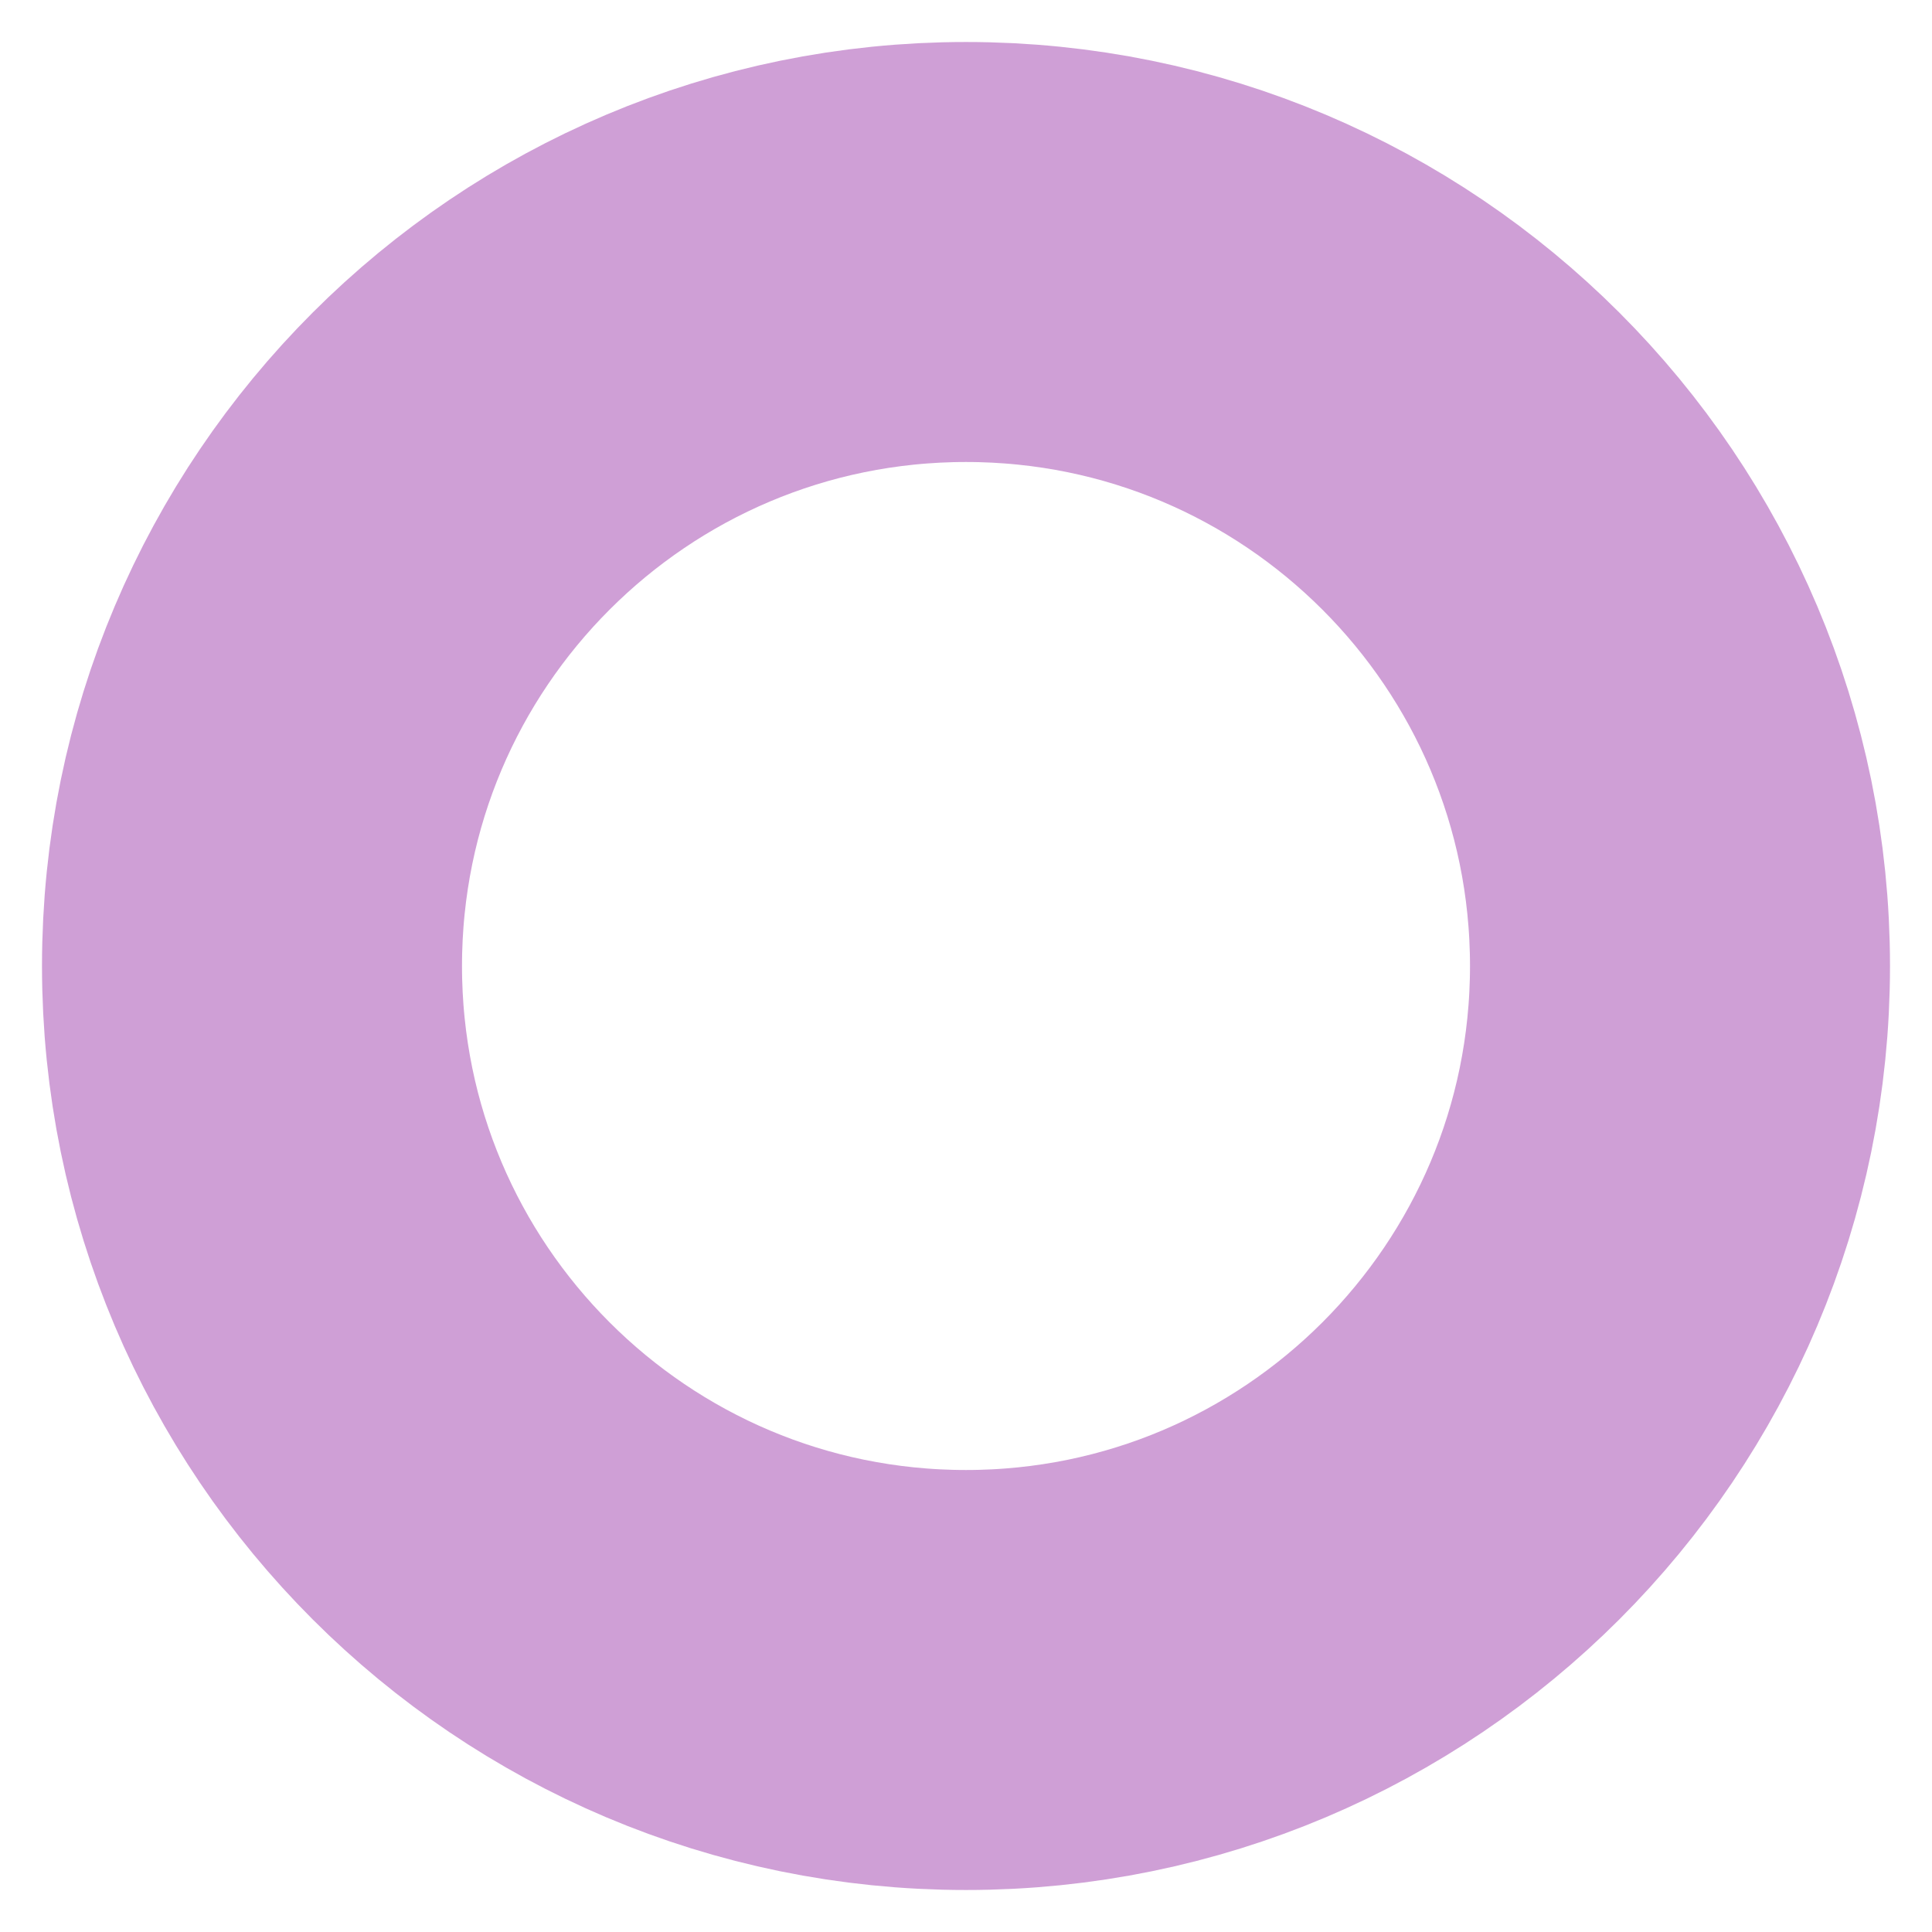
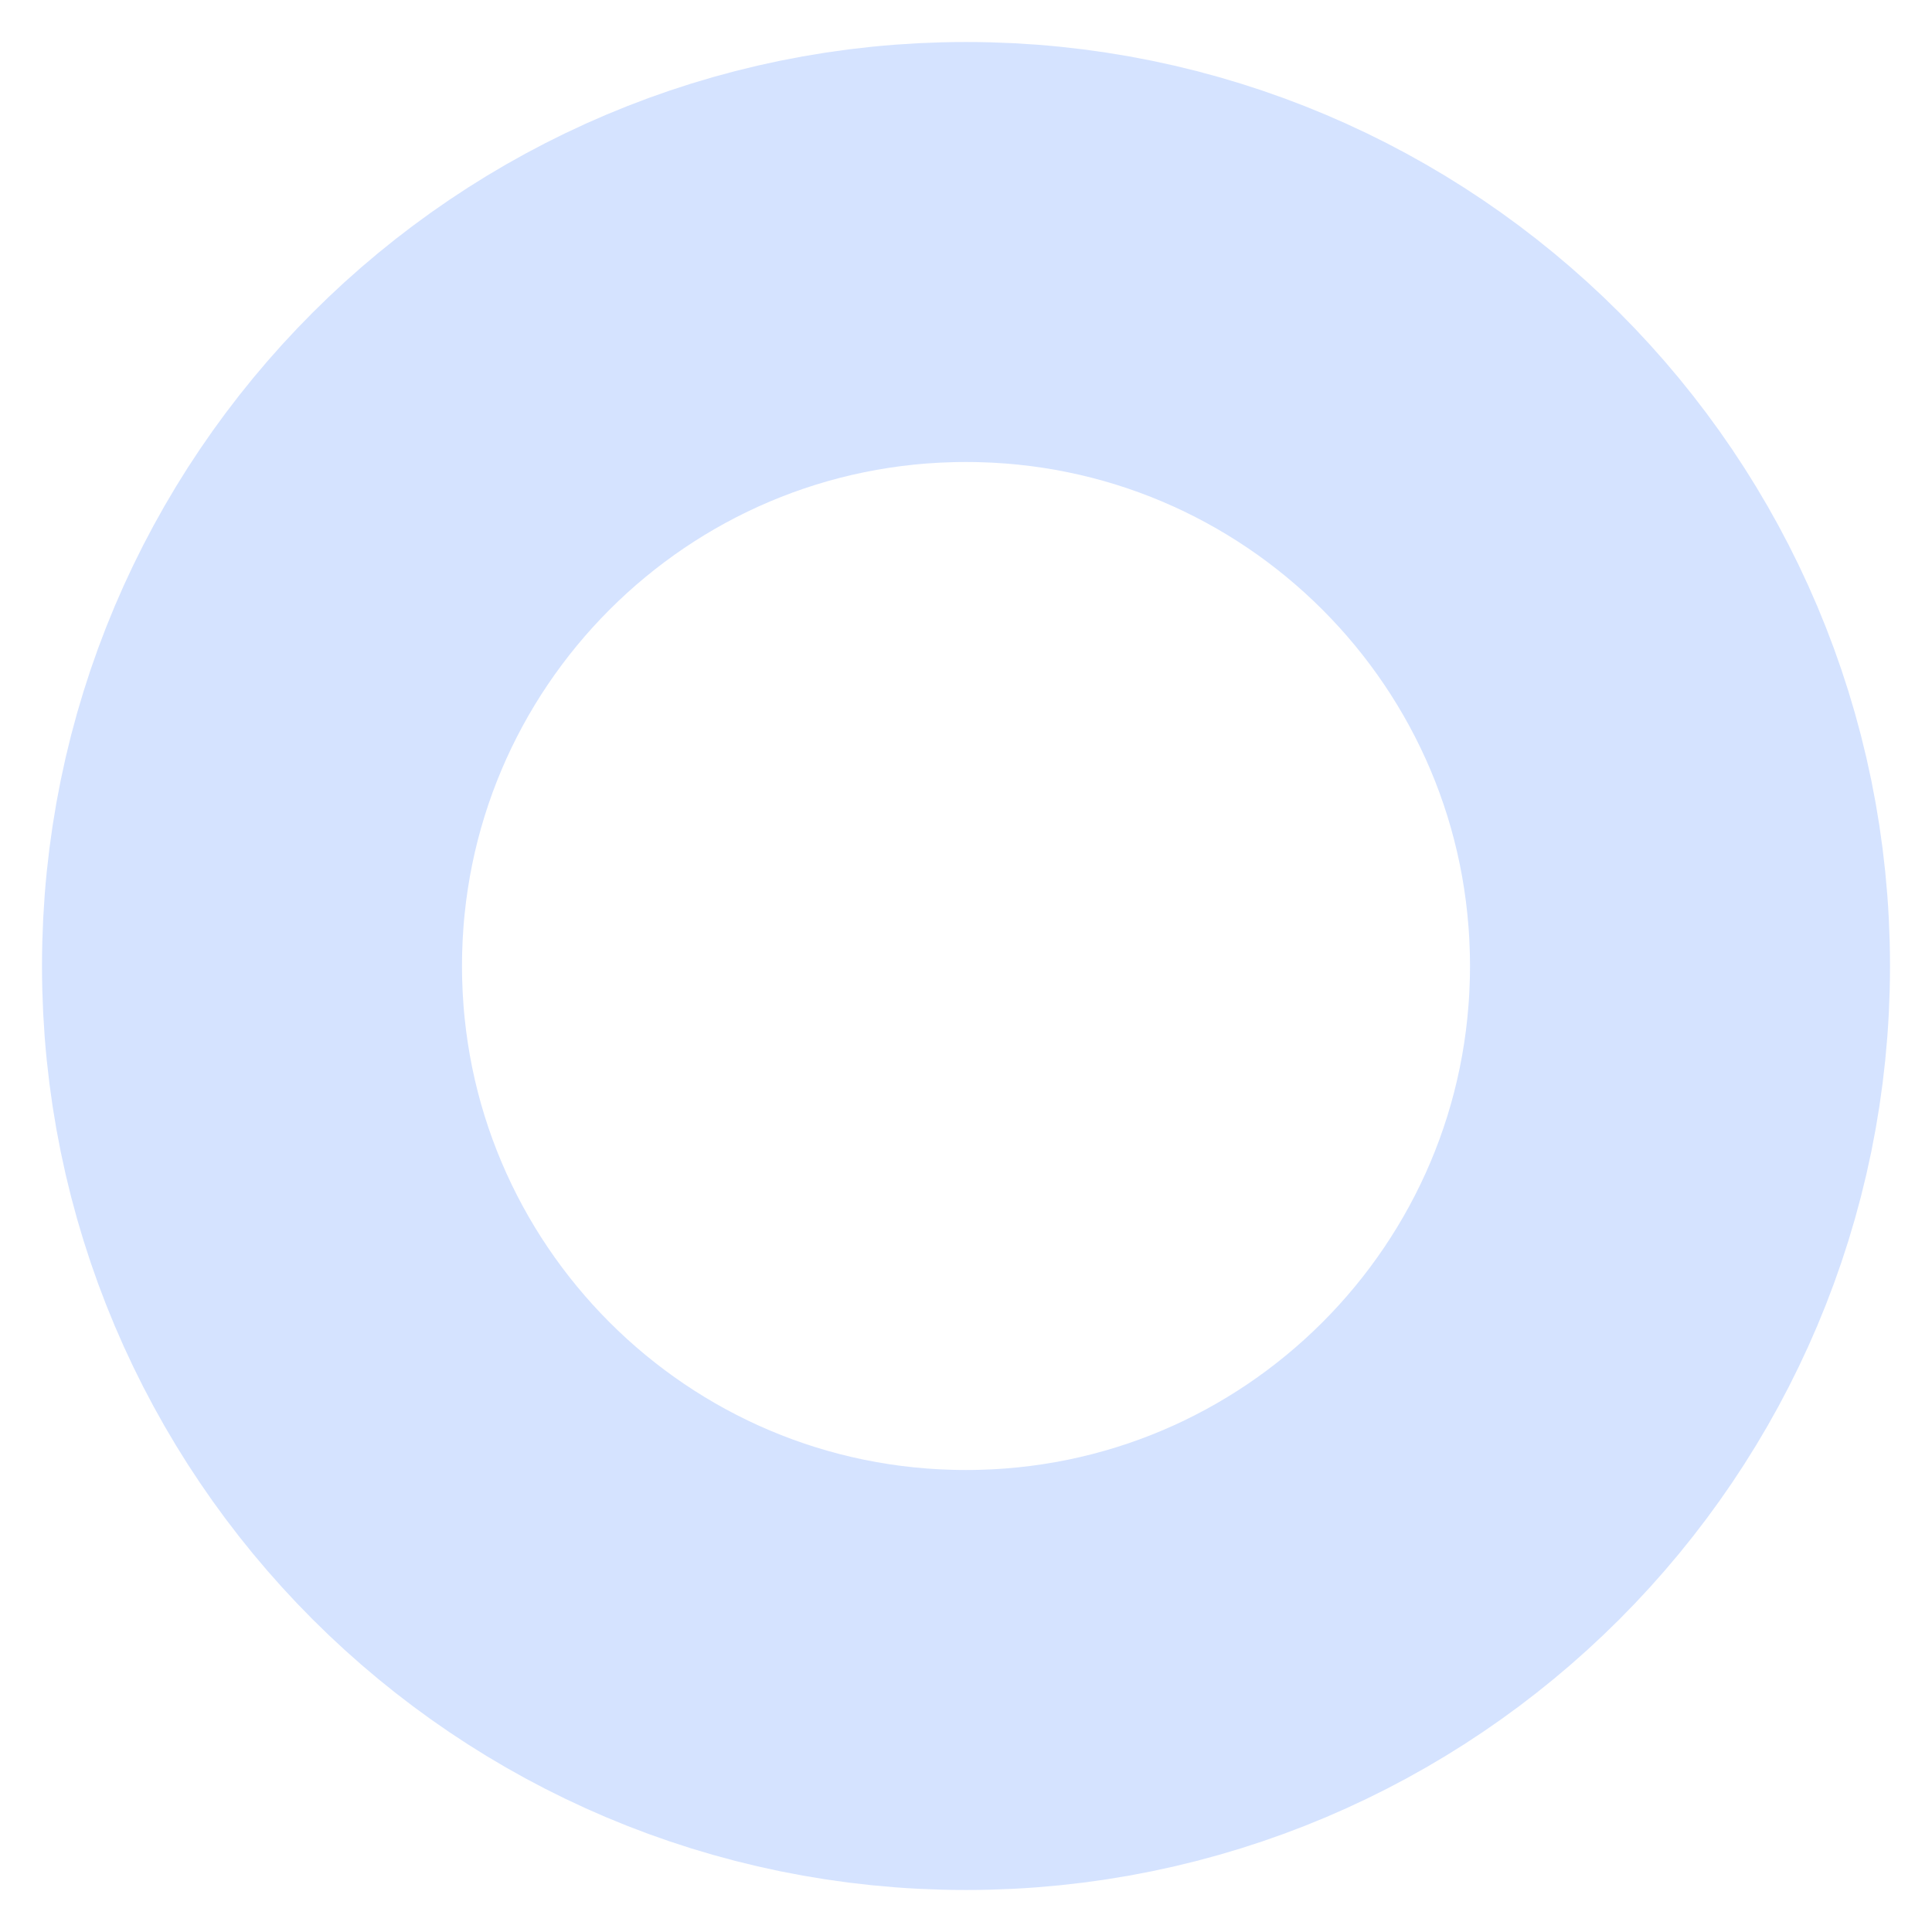
<svg xmlns="http://www.w3.org/2000/svg" height="23" width="23">
-   <circle cx="11.5" cy="11.5" r="8.5" stroke="#cf9fd6" stroke-width="5" fill="none" />
+   <circle cx="11.5" cy="11.5" r="8.5" stroke="#d5e3ff" stroke-width="5" fill="none" />
</svg>
